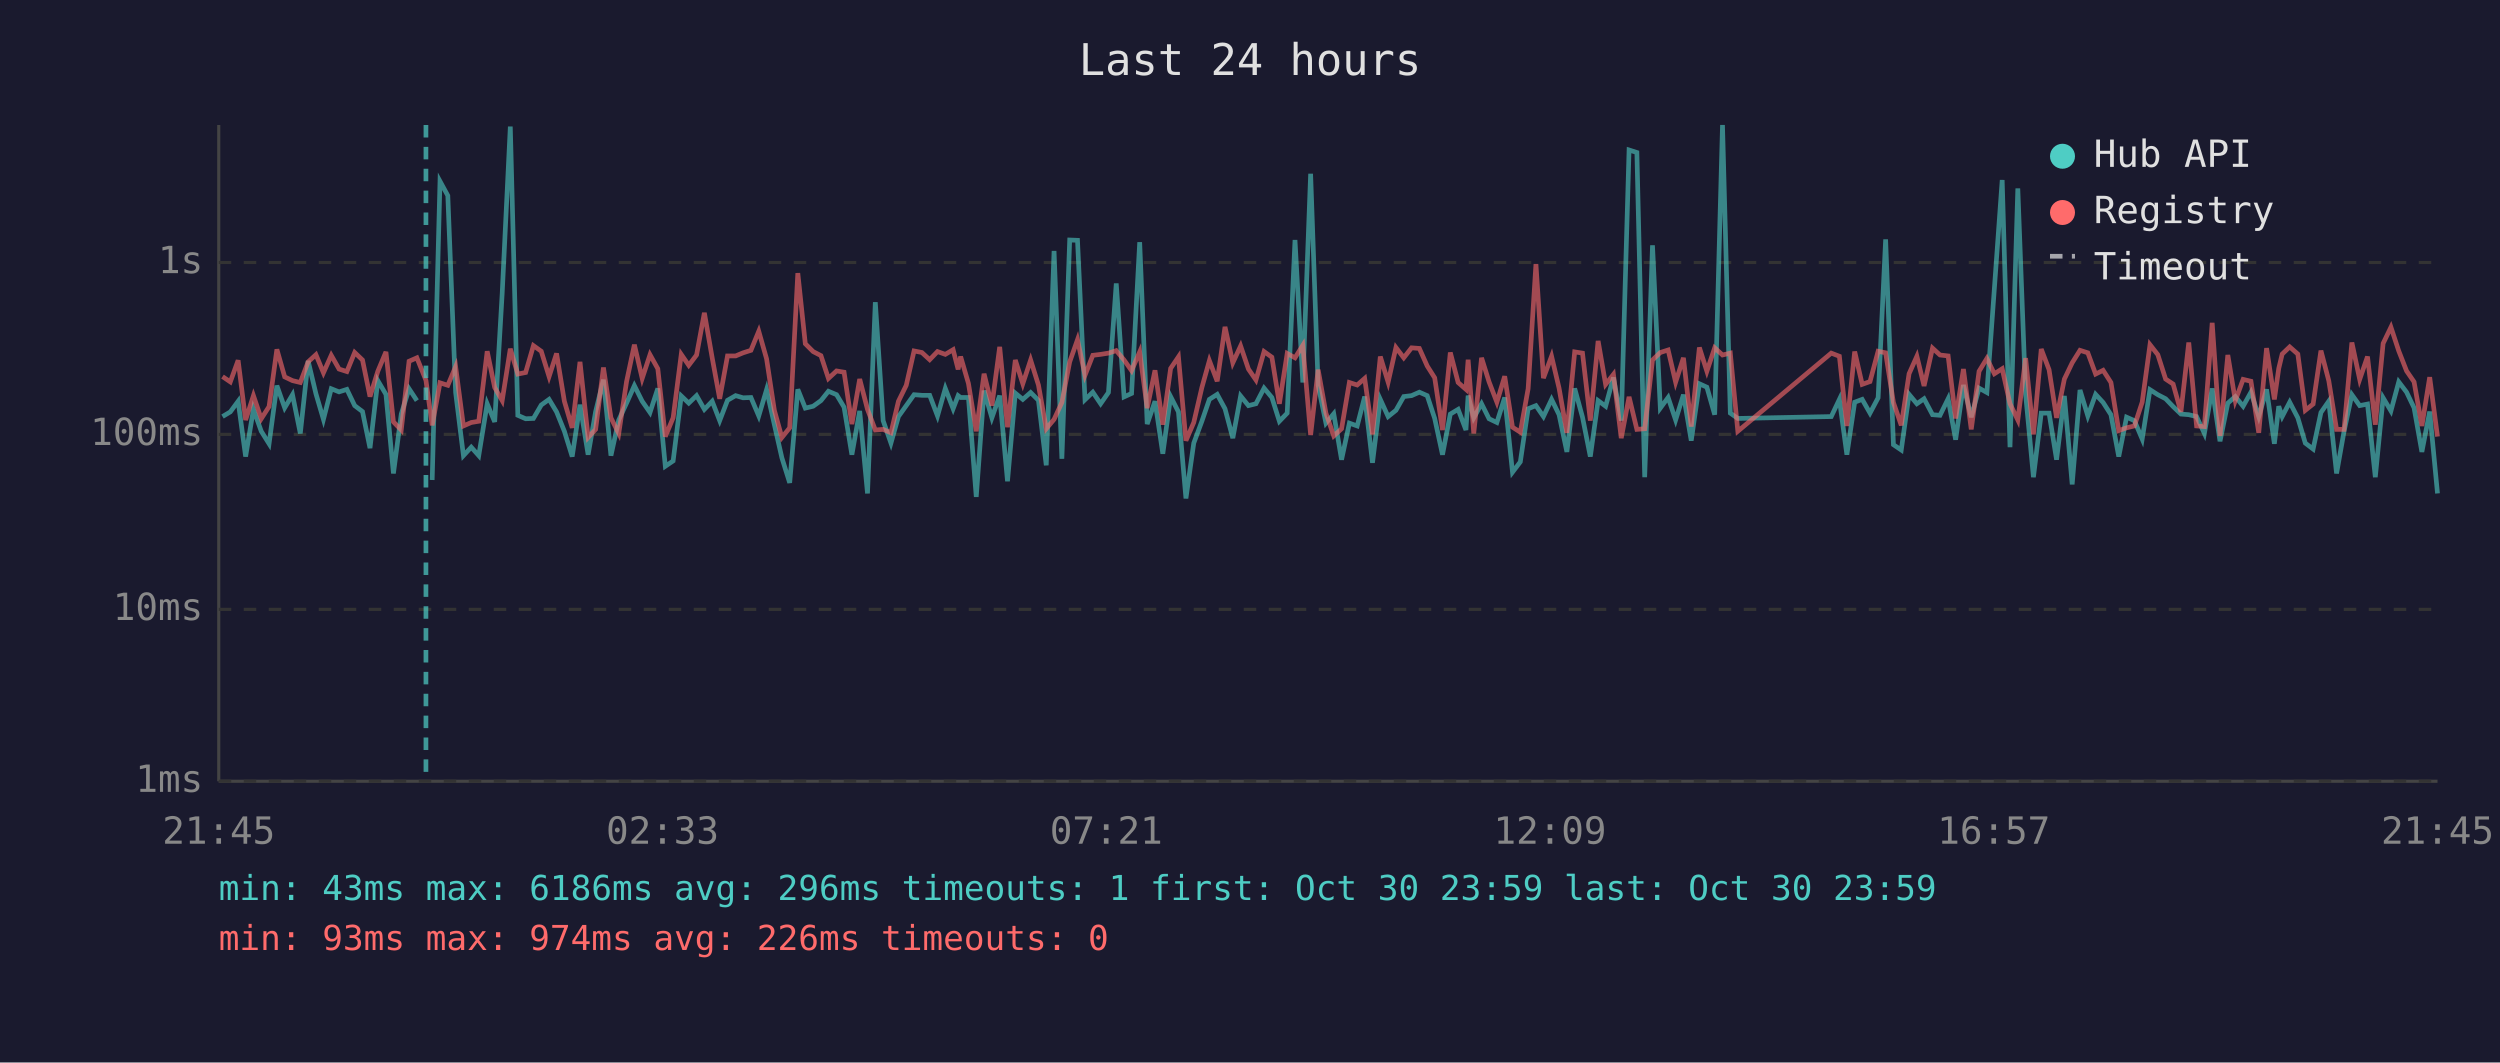
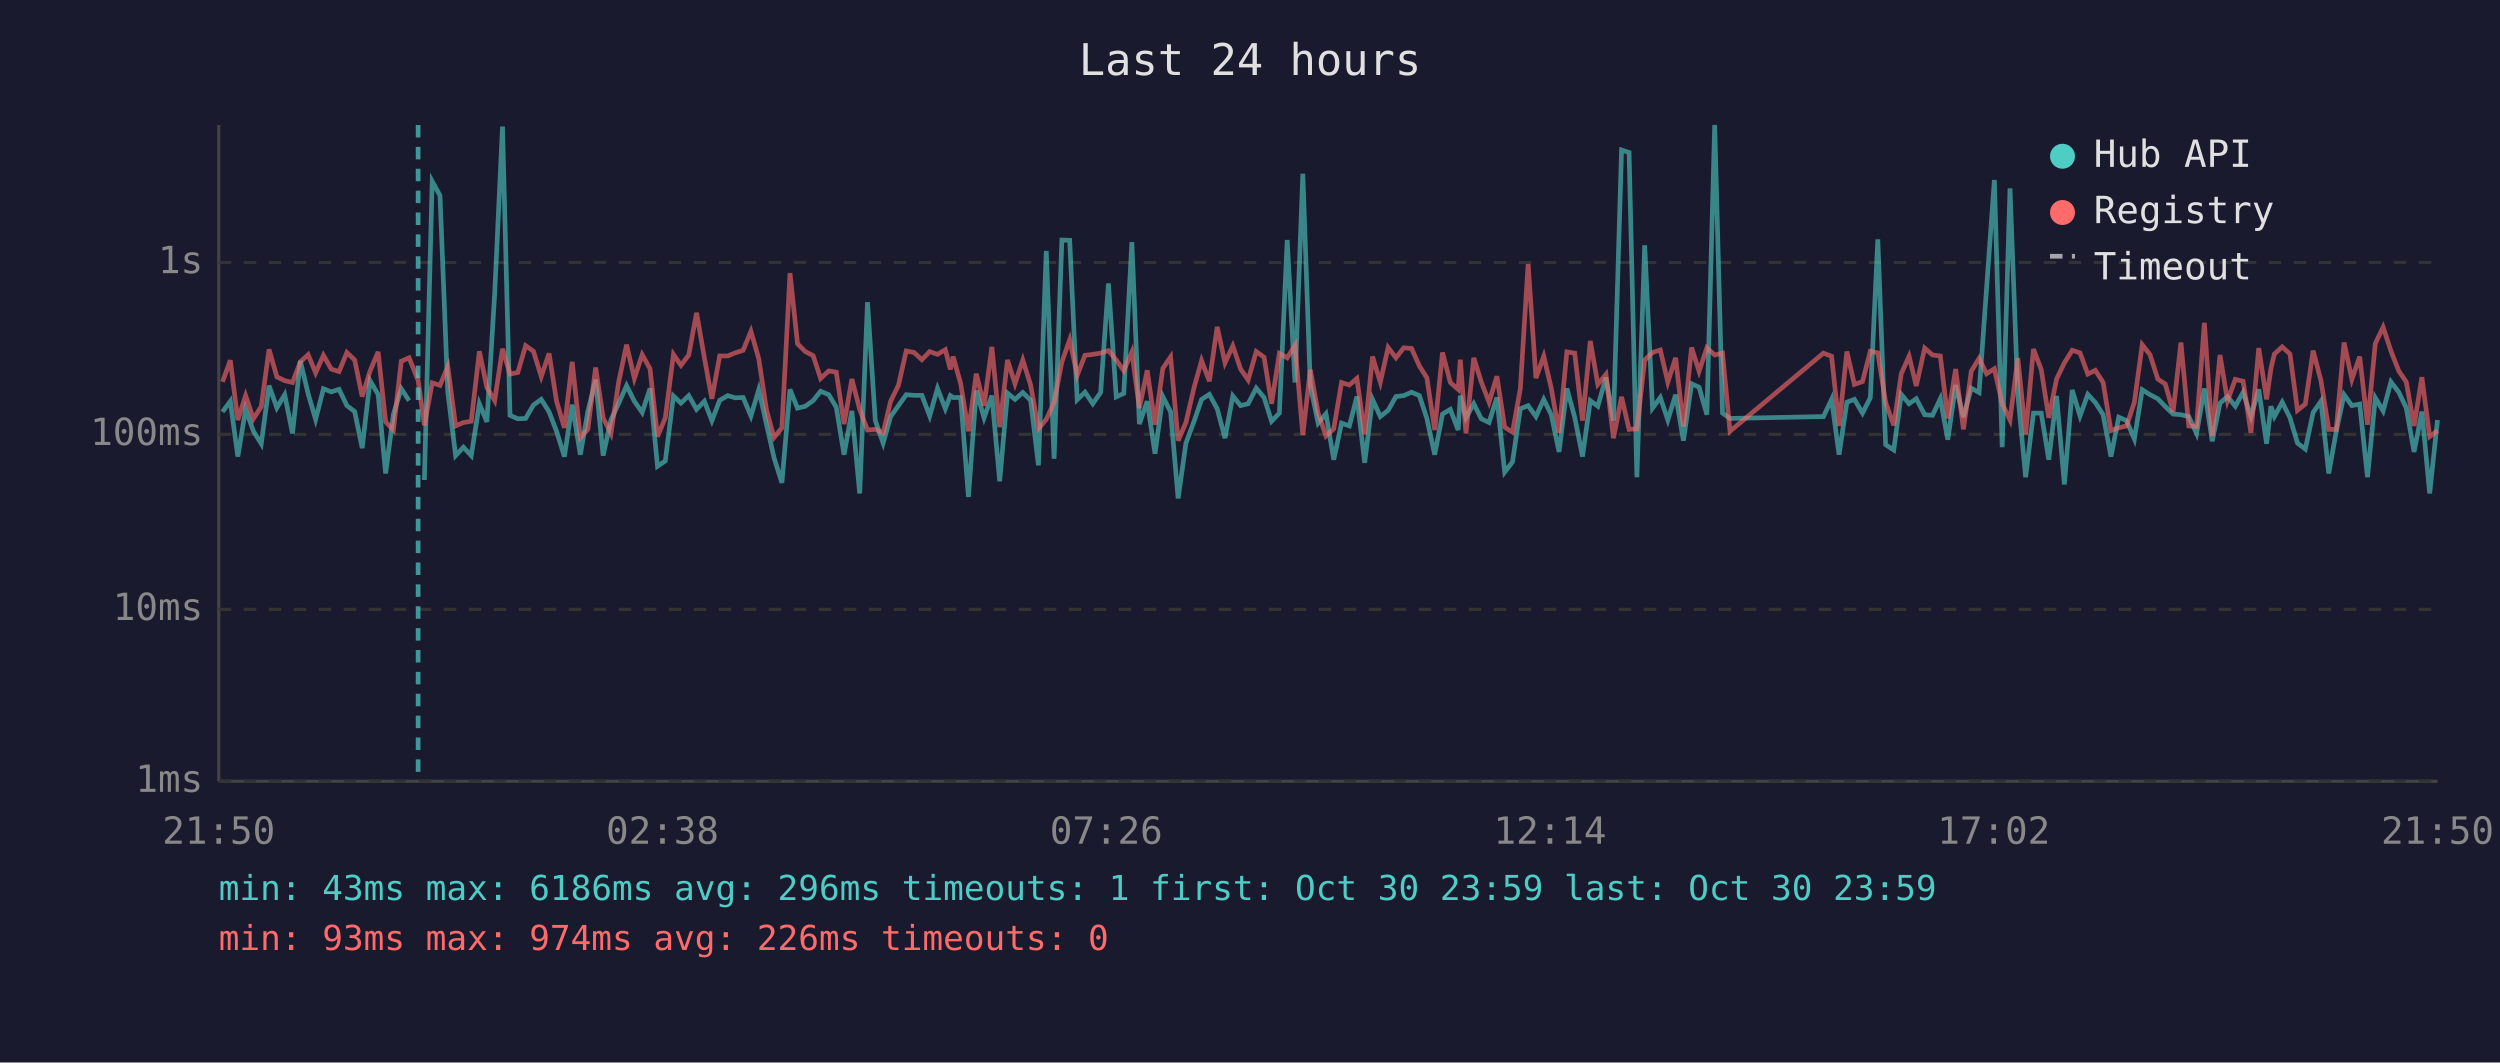
<svg xmlns="http://www.w3.org/2000/svg" viewBox="0 0 800 340" font-family="monospace" font-size="12">
  <rect width="800" height="340" fill="#1a1a2e" />
  <text x="400" y="24" fill="#e0e0e0" font-size="14" text-anchor="middle">Last 24 hours</text>
  <line x1="70" y1="40" x2="70" y2="250" stroke="#444" stroke-width="1" />
  <line x1="70" y1="250" x2="780" y2="250" stroke="#444" stroke-width="1" />
  <line x1="70" y1="250" x2="780" y2="250" stroke="#333" stroke-width="1" stroke-dasharray="4" />
  <text x="65" y="250" fill="#888" text-anchor="end" dominant-baseline="middle">1ms</text>
  <line x1="70" y1="195" x2="780" y2="195" stroke="#333" stroke-width="1" stroke-dasharray="4" />
  <text x="65" y="195" fill="#888" text-anchor="end" dominant-baseline="middle">10ms</text>
  <line x1="70" y1="139" x2="780" y2="139" stroke="#333" stroke-width="1" stroke-dasharray="4" />
  <text x="65" y="139" fill="#888" text-anchor="end" dominant-baseline="middle">100ms</text>
  <line x1="70" y1="84" x2="780" y2="84" stroke="#333" stroke-width="1" stroke-dasharray="4" />
  <text x="65" y="84" fill="#888" text-anchor="end" dominant-baseline="middle">1s</text>
-   <text x="70" y="270" fill="#888" text-anchor="middle">21:45</text>
-   <text x="212" y="270" fill="#888" text-anchor="middle">02:33</text>
-   <text x="354" y="270" fill="#888" text-anchor="middle">07:21</text>
-   <text x="496" y="270" fill="#888" text-anchor="middle">12:09</text>
-   <text x="638" y="270" fill="#888" text-anchor="middle">16:57</text>
-   <text x="780" y="270" fill="#888" text-anchor="middle">21:45</text>
-   <polyline points="71.2,133.3 73.7,131.8 76.2,128.4 78.6,146.1 81.1,131.0 83.6,138.0 86.1,142.0 88.6,123.4 91.1,130.5 93.6,126.3 96.1,138.7 98.6,115.5 101.1,126.0 103.5,134.2 106.0,124.4 108.5,125.4 111.0,124.6 113.5,129.8 116.0,131.7 118.4,143.4 120.9,121.8 123.5,126.2 125.9,151.5 128.4,132.5 130.9,124.4 133.4,128.2" fill="none" stroke="#4ecdc4" stroke-width="1.5" opacity="0.6" />
-   <polyline points="138.3,153.6 140.8,58.0 143.3,62.6 145.8,125.6 148.3,145.8 150.8,143.1 153.2,145.8 155.9,129.2 158.3,135.0 160.7,93.9 163.3,40.5 165.7,132.9 168.2,134.0 170.7,133.9 173.2,129.6 175.7,127.8 178.1,131.8 180.6,138.0 183.1,146.1 185.6,129.5 188.2,145.5 190.6,131.7 193.1,121.5 195.5,145.8 198.0,134.4 200.5,129.0 203.0,123.4 205.5,128.4 208.0,132.0 210.5,124.3 212.9,149.2 215.4,147.5 218.0,126.7 220.4,129.0 222.9,126.6 225.4,131.0 227.9,128.4 230.3,134.6 232.8,128.1 235.4,126.6 237.8,127.3 240.3,127.2 242.8,133.1 245.3,124.7 247.8,135.9 250.2,146.5 252.7,154.5 255.3,124.6 257.7,130.6 260.2,130.0 262.7,128.2 265.1,125.2 267.7,126.3 270.1,130.3 272.6,145.5 275.1,131.5 277.6,157.9 280.1,96.7 282.6,134.6 285.1,141.8 287.5,133.3 290.0,129.8 292.5,126.3 295.0,126.5 297.5,126.5 300.0,133.1 302.5,124.3 305.0,130.8 306.6,126.6 307.4,127.2 309.9,127.2 312.4,159.0 314.9,125.0 317.4,133.7 319.9,126.6 322.4,154.0 324.9,125.8 327.3,127.8 329.8,125.6 332.3,128.1 334.8,148.9 337.3,80.3 339.8,146.8 342.3,76.8 344.8,76.9 347.2,127.9 349.7,125.5 352.2,129.2 354.7,125.6 357.2,90.7 359.7,127.0 362.1,125.9 364.7,77.5 367.1,135.7 369.6,128.4 372.1,145.2 374.6,126.9 377.1,131.8 379.5,159.5 382.0,141.8 384.6,134.8 387.0,127.8 389.5,126.2 392.0,130.8 394.5,140.2 397.0,126.7 399.5,129.8 401.9,129.2 404.5,124.2 407.0,127.2 409.4,134.8 411.9,132.2 414.4,76.8 416.9,122.4 419.4,55.6 421.8,123.3 424.3,135.4 426.8,132.4 429.3,147.1 431.8,135.4 434.3,136.3 436.7,126.9 439.2,148.1 441.7,127.8 444.2,133.3 446.7,131.3 449.2,126.9 451.7,126.6 454.2,125.5 456.7,126.6 459.1,133.9 461.6,145.5 464.1,132.5 466.6,131.0 469.1,137.6 469.8,126.6 471.6,133.7 474.1,129.2 476.5,134.0 479.0,135.2 481.5,127.2 484.0,151.1 486.5,147.8 489.0,130.8 491.5,129.8 493.9,133.3 496.5,127.8 498.9,132.7 501.4,144.6 503.9,124.3 506.4,133.5 508.9,146.1 511.4,128.2 513.8,130.0 516.3,120.8 518.8,134.6 521.3,48.0 523.8,48.8 526.3,152.7 528.8,78.5 531.3,130.6 533.8,127.2 536.2,134.4 538.7,126.3 541.2,141.0 543.8,122.8 546.2,123.9 548.7,132.7 551.2,40.0 553.7,132.2 556.1,133.9 586.0,133.3 588.6,127.8 591.0,145.5 593.5,128.7 595.9,127.8 598.4,132.2 601.0,127.3 603.4,76.6 605.9,142.3 608.4,144.0 610.9,126.2 613.4,129.2 615.7,127.6 618.4,132.7 620.8,132.9 623.4,127.6 625.8,140.7 628.3,123.2 630.8,133.5 633.3,124.2 635.8,125.6 638.2,92.3 640.7,57.6 643.2,143.1 645.7,60.3 648.2,126.2 650.7,152.7 653.2,132.2 655.7,132.2 658.1,147.1 660.6,126.7 663.1,155.0 665.6,124.8 668.1,133.1 670.6,126.2 673.0,128.8 675.5,132.7 678.0,146.1 680.5,133.5 683.0,134.6 685.5,140.5 688.0,124.7 690.5,126.3 693.0,127.6 695.4,130.1 697.9,132.5 700.4,132.7 702.9,133.3 705.4,138.7 707.9,124.3 710.4,141.2 712.9,129.0 715.3,126.9 717.8,130.0 720.3,125.5 722.8,133.3 725.3,124.6 727.8,142.0 729.2,130.0 730.3,133.3 732.7,128.7 735.3,133.7 737.7,141.8 740.2,143.7 742.7,132.0 745.2,128.4 747.7,151.5 750.1,138.0 752.6,126.3 755.1,129.8 757.6,129.3 760.1,152.7 762.6,127.3 765.1,131.5 767.6,122.2 770.1,125.5 772.5,130.5 775.0,144.6 777.5,131.7 780.0,157.9" fill="none" stroke="#4ecdc4" stroke-width="1.5" opacity="0.6" />
-   <polyline points="71.2,120.5 73.7,122.2 76.2,115.3 78.6,134.4 81.1,126.6 83.6,134.0 86.1,130.1 88.6,111.8 91.1,120.6 93.6,121.8 96.1,122.4 98.6,115.8 101.1,113.5 103.5,119.3 106.0,113.7 108.5,118.1 111.0,118.9 113.5,112.8 116.0,115.2 118.4,126.9 120.9,118.8 123.5,112.6 125.9,135.0 128.4,137.6 130.9,115.6 133.4,114.5 136.3,121.7 138.3,136.1 140.8,122.5 143.3,123.3 145.8,117.3 148.3,136.3 150.8,135.2 153.2,134.8 155.9,112.4 158.3,124.0 160.7,128.2 163.3,111.6 165.7,119.7 168.2,119.2 170.7,110.6 173.2,112.4 175.7,120.5 178.1,113.1 180.6,128.4 183.1,136.9 185.6,115.8 188.2,140.0 190.6,137.4 193.1,117.6 195.5,133.7 198.0,138.7 200.5,122.1 203.0,110.3 205.5,121.1 208.0,113.5 210.5,118.0 212.9,139.7 215.4,133.7 218.0,113.4 220.4,116.9 222.9,113.6 225.4,100.1 227.9,114.5 230.3,127.6 232.8,113.9 235.4,113.9 237.8,112.9 240.3,112.1 242.8,106.0 245.3,114.8 247.8,131.3 250.2,140.0 252.7,136.9 255.3,87.4 257.7,110.0 260.2,112.5 262.7,113.8 265.1,121.1 267.7,118.7 270.1,119.1 272.6,135.7 275.1,121.3 277.6,131.0 280.1,137.6 282.6,137.4 285.1,138.5 287.5,128.4 290.0,123.3 292.5,112.3 295.0,112.8 297.5,115.1 300.0,112.5 302.5,113.4 305.0,111.9 306.6,118.2 307.4,114.1 309.9,122.7 312.4,138.0 314.9,119.6 317.4,129.8 319.9,111.0 322.4,136.7 324.9,115.2 327.3,122.8 329.8,115.2 332.3,123.2 334.8,137.2 337.3,134.2 339.8,128.8 342.3,115.8 344.8,108.7 347.2,120.1 349.7,113.7 352.2,113.4 354.7,113.0 357.2,112.2 359.7,115.2 362.1,118.6 364.7,112.6 367.1,130.6 369.6,118.5 372.1,135.9 374.6,117.9 377.1,114.2 379.5,141.0 382.0,135.2 384.6,124.0 387.0,115.4 389.5,122.0 392.0,104.6 394.5,116.1 397.0,110.7 399.5,118.1 401.9,121.6 404.5,112.5 407.0,114.3 409.4,129.2 411.9,113.1 414.4,114.5 416.9,110.5 419.4,139.2 421.8,118.3 424.3,132.2 426.8,139.5 429.3,137.2 431.8,122.4 434.3,123.2 436.7,121.1 439.2,139.0 441.7,114.1 444.2,122.3 446.7,111.2 449.2,114.5 451.7,111.3 454.2,111.5 456.7,117.1 459.1,120.9 461.6,137.6 464.1,112.8 466.6,122.4 469.1,124.6 469.8,115.1 471.6,138.7 474.1,114.5 476.5,122.2 479.0,128.7 481.5,120.4 484.0,136.7 486.5,138.3 489.0,124.4 491.5,84.5 493.9,121.0 496.5,114.0 498.9,124.2 501.4,138.5 503.9,112.6 506.4,113.0 508.9,134.6 511.4,109.1 513.8,123.0 516.3,119.8 518.8,140.2 521.3,127.0 523.8,137.4 526.3,137.2 528.8,115.2 531.3,112.8 533.8,112.0 536.2,122.3 538.7,114.5 541.2,136.5 543.8,111.2 546.2,118.8 548.7,111.3 551.2,113.6 553.7,113.0 556.1,138.0 586.0,113.0 588.6,114.0 591.0,136.3 593.5,112.5 595.9,123.0 598.4,122.1 601.0,112.4 603.4,112.9 605.9,128.8 608.4,136.1 610.9,119.6 613.4,114.0 615.7,123.5 618.4,111.4 620.8,113.6 623.4,113.9 625.8,133.9 628.3,118.1 630.8,137.4 633.3,118.8 635.8,114.7 638.2,119.6 640.7,118.0 643.2,129.2 645.7,134.4 648.2,114.6 650.7,139.0 653.2,111.7 655.7,118.3 658.1,133.7 660.6,121.3 663.1,116.1 665.6,112.1 668.1,112.9 670.6,119.7 673.0,118.5 675.5,122.4 678.0,137.8 680.5,136.9 683.0,136.3 685.5,128.7 688.0,110.3 690.5,113.5 693.0,121.3 695.4,122.9 697.9,131.8 700.4,109.6 702.9,136.3 705.4,136.5 707.9,103.3 710.4,139.5 712.9,113.6 715.3,128.2 717.8,121.4 720.3,122.0 722.8,138.5 725.3,111.4 727.8,127.8 729.2,117.9 730.3,113.3 732.7,111.0 735.3,113.3 737.7,131.3 740.2,129.3 742.7,112.2 745.2,121.8 747.7,137.4 750.1,137.4 752.6,109.6 755.1,121.4 757.6,114.1 760.1,135.9 762.6,109.9 765.1,104.7 767.6,112.3 770.1,118.7 772.5,122.2 775.0,136.3 777.5,120.7 780.0,139.7" fill="none" stroke="#ff6b6b" stroke-width="1.5" opacity="0.6" />
-   <line x1="136.3" y1="40" x2="136.3" y2="250" stroke="#4ecdc4" stroke-width="1.5" stroke-dasharray="4,3" opacity="0.7" />
+   <text x="70" y="270" fill="#888" text-anchor="middle">21:50</text>
+   <text x="212" y="270" fill="#888" text-anchor="middle">02:38</text>
+   <text x="354" y="270" fill="#888" text-anchor="middle">07:26</text>
+   <text x="496" y="270" fill="#888" text-anchor="middle">12:14</text>
+   <text x="638" y="270" fill="#888" text-anchor="middle">17:02</text>
+   <text x="780" y="270" fill="#888" text-anchor="middle">21:50</text>
+   <polyline points="71.2,131.8 73.7,128.4 76.1,146.1 78.6,131.0 81.1,138.0 83.6,142.0 86.1,123.4 88.6,130.5 91.1,126.3 93.6,138.7 96.1,115.5 98.6,126.0 101.0,134.2 103.5,124.4 106.0,125.4 108.5,124.6 111.0,129.8 113.5,131.7 115.9,143.4 118.4,121.8 121.0,126.2 123.4,151.5 125.9,132.5 128.4,124.4 130.9,128.2" fill="none" stroke="#4ecdc4" stroke-width="1.5" opacity="0.6" />
+   <polyline points="135.8,153.6 138.3,58.0 140.8,62.6 143.3,125.6 145.8,145.8 148.3,143.1 150.8,145.8 153.4,129.2 155.8,135.0 158.3,93.9 160.8,40.5 163.2,132.9 165.7,134.0 168.2,133.9 170.7,129.6 173.2,127.8 175.7,131.8 178.1,138.0 180.6,146.1 183.1,129.5 185.7,145.5 188.1,131.7 190.6,121.5 193.0,145.8 195.5,134.4 198.0,129.0 200.5,123.4 203.0,128.4 205.5,132.0 208.0,124.3 210.4,149.2 212.9,147.5 215.5,126.7 217.9,129.0 220.4,126.6 222.9,131.0 225.4,128.4 227.8,134.6 230.3,128.1 232.9,126.6 235.3,127.3 237.8,127.2 240.3,133.1 242.8,124.7 245.3,135.9 247.7,146.5 250.2,154.5 252.8,124.6 255.2,130.6 257.7,130.0 260.2,128.2 262.6,125.2 265.2,126.3 267.6,130.3 270.1,145.5 272.6,131.5 275.1,157.9 277.6,96.7 280.1,134.6 282.6,141.8 285.0,133.3 287.5,129.8 290.0,126.3 292.5,126.5 295.0,126.5 297.5,133.1 300.0,124.3 302.5,130.8 304.1,126.6 305.0,127.2 307.4,127.2 309.9,159.0 312.4,125.0 314.9,133.7 317.4,126.6 319.9,154.0 322.4,125.8 324.8,127.8 327.3,125.6 329.8,128.1 332.3,148.9 334.8,80.3 337.3,146.8 339.8,76.8 342.3,76.9 344.7,127.9 347.2,125.5 349.7,129.2 352.2,125.6 354.7,90.7 357.2,127.0 359.6,125.9 362.2,77.5 364.6,135.7 367.1,128.4 369.6,145.2 372.1,126.9 374.6,131.8 377.0,159.5 379.5,141.8 382.1,134.8 384.5,127.8 387.0,126.2 389.5,130.8 392.0,140.2 394.5,126.7 397.0,129.8 399.4,129.2 402.0,124.2 404.5,127.2 406.9,134.8 409.4,132.2 411.9,76.8 414.4,122.4 416.9,55.6 419.3,123.3 421.8,135.4 424.3,132.4 426.8,147.1 429.3,135.4 431.8,136.3 434.2,126.9 436.7,148.1 439.2,127.8 441.7,133.3 444.2,131.3 446.7,126.9 449.2,126.6 451.7,125.5 454.2,126.6 456.6,133.9 459.1,145.5 461.6,132.5 464.1,131.0 466.6,137.6 467.3,126.6 469.1,133.7 471.6,129.2 474.0,134.0 476.5,135.2 479.0,127.2 481.5,151.1 484.0,147.8 486.5,130.8 489.0,129.8 491.5,133.3 494.0,127.8 496.4,132.7 498.9,144.6 501.4,124.3 503.9,133.5 506.4,146.1 508.9,128.2 511.3,130.0 513.9,120.8 516.3,134.6 518.9,48.0 521.3,48.8 523.8,152.7 526.3,78.5 528.8,130.6 531.3,127.2 533.7,134.4 536.2,126.3 538.7,141.0 541.3,122.8 543.7,123.9 546.2,132.7 548.7,40.0 551.2,132.2 553.6,133.9 583.5,133.3 586.1,127.8 588.5,145.5 591.0,128.7 593.4,127.8 596.0,132.2 598.5,127.3 600.9,76.6 603.4,142.3 606.0,144.0 608.4,126.2 610.9,129.2 613.2,127.6 615.9,132.7 618.4,132.9 620.9,127.6 623.3,140.7 625.8,123.2 628.3,133.5 630.8,124.2 633.3,125.6 635.7,92.3 638.2,57.6 640.7,143.1 643.2,60.3 645.7,126.2 648.2,152.7 650.7,132.2 653.2,132.2 655.6,147.1 658.1,126.7 660.6,155.0 663.1,124.8 665.6,133.1 668.1,126.2 670.5,128.8 673.0,132.7 675.5,146.1 678.0,133.5 680.5,134.6 683.0,140.5 685.5,124.7 688.0,126.3 690.5,127.6 692.9,130.1 695.4,132.5 697.9,132.7 700.4,133.3 702.9,138.7 705.4,124.3 707.9,141.2 710.4,129.0 712.8,126.9 715.3,130.0 717.8,125.5 720.3,133.3 722.8,124.6 725.3,142.0 726.7,130.0 727.8,133.3 730.3,128.7 732.8,133.7 735.2,141.8 737.7,143.7 740.2,132.0 742.7,128.4 745.2,151.5 747.6,138.0 750.1,126.3 752.6,129.8 755.1,129.3 757.6,152.7 760.1,127.3 762.6,131.5 765.1,122.2 767.6,125.5 770.0,130.5 772.5,144.6 775.0,131.7 777.5,157.9 780.0,134.4" fill="none" stroke="#4ecdc4" stroke-width="1.5" opacity="0.6" />
+   <polyline points="71.2,122.2 73.7,115.3 76.1,134.4 78.6,126.6 81.1,134.0 83.6,130.1 86.1,111.8 88.6,120.6 91.1,121.8 93.6,122.4 96.1,115.8 98.6,113.5 101.0,119.3 103.5,113.7 106.0,118.1 108.5,118.9 111.0,112.8 113.5,115.2 115.9,126.9 118.4,118.8 121.0,112.6 123.4,135.0 125.9,137.6 128.4,115.6 130.9,114.5 133.8,121.7 135.8,136.1 138.3,122.5 140.8,123.3 143.3,117.3 145.8,136.3 148.3,135.2 150.8,134.8 153.4,112.4 155.8,124.0 158.3,128.2 160.8,111.6 163.2,119.7 165.7,119.2 168.2,110.6 170.7,112.4 173.2,120.5 175.7,113.1 178.1,128.4 180.6,136.9 183.1,115.8 185.7,140.0 188.1,137.4 190.6,117.6 193.0,133.7 195.5,138.7 198.0,122.1 200.5,110.3 203.0,121.1 205.5,113.5 208.0,118.0 210.4,139.7 212.9,133.7 215.5,113.4 217.9,116.9 220.4,113.6 222.9,100.1 225.4,114.5 227.8,127.6 230.3,113.9 232.9,113.9 235.3,112.9 237.8,112.1 240.3,106.0 242.8,114.8 245.3,131.3 247.7,140.0 250.2,136.9 252.8,87.4 255.2,110.0 257.7,112.5 260.2,113.8 262.6,121.1 265.2,118.7 267.6,119.1 270.1,135.7 272.6,121.3 275.1,131.0 277.6,137.6 280.1,137.4 282.6,138.5 285.0,128.4 287.5,123.3 290.0,112.3 292.5,112.8 295.0,115.1 297.5,112.5 300.0,113.4 302.5,111.9 304.1,118.2 305.0,114.1 307.4,122.7 309.9,138.0 312.4,119.6 314.9,129.8 317.4,111.0 319.9,136.7 322.4,115.2 324.8,122.8 327.3,115.2 329.8,123.2 332.3,137.2 334.8,134.2 337.3,128.8 339.8,115.8 342.3,108.7 344.7,120.1 347.2,113.7 349.7,113.4 352.2,113.0 354.7,112.2 357.2,115.2 359.6,118.6 362.2,112.6 364.6,130.6 367.1,118.5 369.6,135.9 372.1,117.9 374.6,114.2 377.0,141.0 379.5,135.2 382.1,124.0 384.5,115.4 387.0,122.0 389.5,104.6 392.0,116.1 394.5,110.7 397.0,118.1 399.4,121.6 402.0,112.5 404.5,114.3 406.9,129.2 409.4,113.1 411.9,114.5 414.4,110.5 416.9,139.2 419.3,118.3 421.8,132.2 424.3,139.5 426.8,137.2 429.3,122.4 431.8,123.2 434.2,121.1 436.7,139.0 439.2,114.1 441.7,122.3 444.2,111.2 446.7,114.5 449.2,111.3 451.7,111.5 454.2,117.1 456.6,120.9 459.1,137.6 461.6,112.8 464.1,122.4 466.6,124.6 467.3,115.1 469.1,138.7 471.6,114.5 474.0,122.2 476.5,128.7 479.0,120.4 481.5,136.7 484.0,138.3 486.5,124.4 489.0,84.5 491.5,121.0 494.0,114.0 496.4,124.2 498.9,138.5 501.4,112.6 503.9,113.0 506.4,134.6 508.9,109.1 511.3,123.0 513.9,119.8 516.3,140.2 518.9,127.0 521.3,137.4 523.8,137.2 526.3,115.2 528.8,112.8 531.3,112.0 533.7,122.3 536.2,114.5 538.7,136.5 541.3,111.2 543.7,118.8 546.2,111.3 548.7,113.6 551.2,113.0 553.6,138.0 583.5,113.0 586.1,114.0 588.5,136.3 591.0,112.5 593.4,123.0 596.0,122.1 598.5,112.4 600.9,112.9 603.4,128.8 606.0,136.1 608.4,119.6 610.9,114.0 613.2,123.5 615.9,111.4 618.4,113.6 620.9,113.9 623.3,133.9 625.8,118.1 628.3,137.4 630.8,118.8 633.3,114.7 635.7,119.6 638.2,118.0 640.7,129.2 643.2,134.4 645.7,114.6 648.2,139.0 650.7,111.7 653.2,118.3 655.6,133.7 658.1,121.3 660.6,116.1 663.1,112.1 665.6,112.9 668.1,119.7 670.5,118.5 673.0,122.4 675.5,137.8 678.0,136.9 680.5,136.3 683.0,128.7 685.5,110.3 688.0,113.5 690.5,121.3 692.9,122.9 695.4,131.8 697.9,109.6 700.4,136.3 702.9,136.5 705.4,103.3 707.9,139.5 710.4,113.6 712.8,128.2 715.3,121.4 717.8,122.0 720.3,138.5 722.8,111.4 725.3,127.8 726.7,117.9 727.8,113.3 730.3,111.0 732.8,113.3 735.2,131.3 737.7,129.3 740.2,112.2 742.7,121.8 745.2,137.4 747.6,137.4 750.1,109.6 752.6,121.4 755.1,114.1 757.6,135.9 760.1,109.9 762.6,104.7 765.1,112.3 767.6,118.7 770.0,122.2 772.5,136.3 775.0,120.7 777.5,139.7 780.0,137.8" fill="none" stroke="#ff6b6b" stroke-width="1.5" opacity="0.6" />
+   <line x1="133.8" y1="40" x2="133.8" y2="250" stroke="#4ecdc4" stroke-width="1.5" stroke-dasharray="4,3" opacity="0.7" />
  <circle cx="660" cy="50" r="4" fill="#4ecdc4" />
  <text x="670" y="50" fill="#e0e0e0" dominant-baseline="middle">Hub API</text>
  <circle cx="660" cy="68" r="4" fill="#ff6b6b" />
  <text x="670" y="68" fill="#e0e0e0" dominant-baseline="middle">Registry</text>
  <line x1="656" y1="82" x2="664" y2="82" stroke="#e0e0e0" stroke-width="1.5" stroke-dasharray="4,3" opacity="0.7" />
  <text x="670" y="86" fill="#e0e0e0" dominant-baseline="middle">Timeout</text>
  <text x="70" y="288" fill="#4ecdc4" font-size="11">min: 43ms  max: 6186ms  avg: 296ms  timeouts: 1  first: Oct 30 23:59  last: Oct 30 23:59</text>
  <text x="70" y="304" fill="#ff6b6b" font-size="11">min: 93ms  max: 974ms  avg: 226ms  timeouts: 0</text>
</svg>
